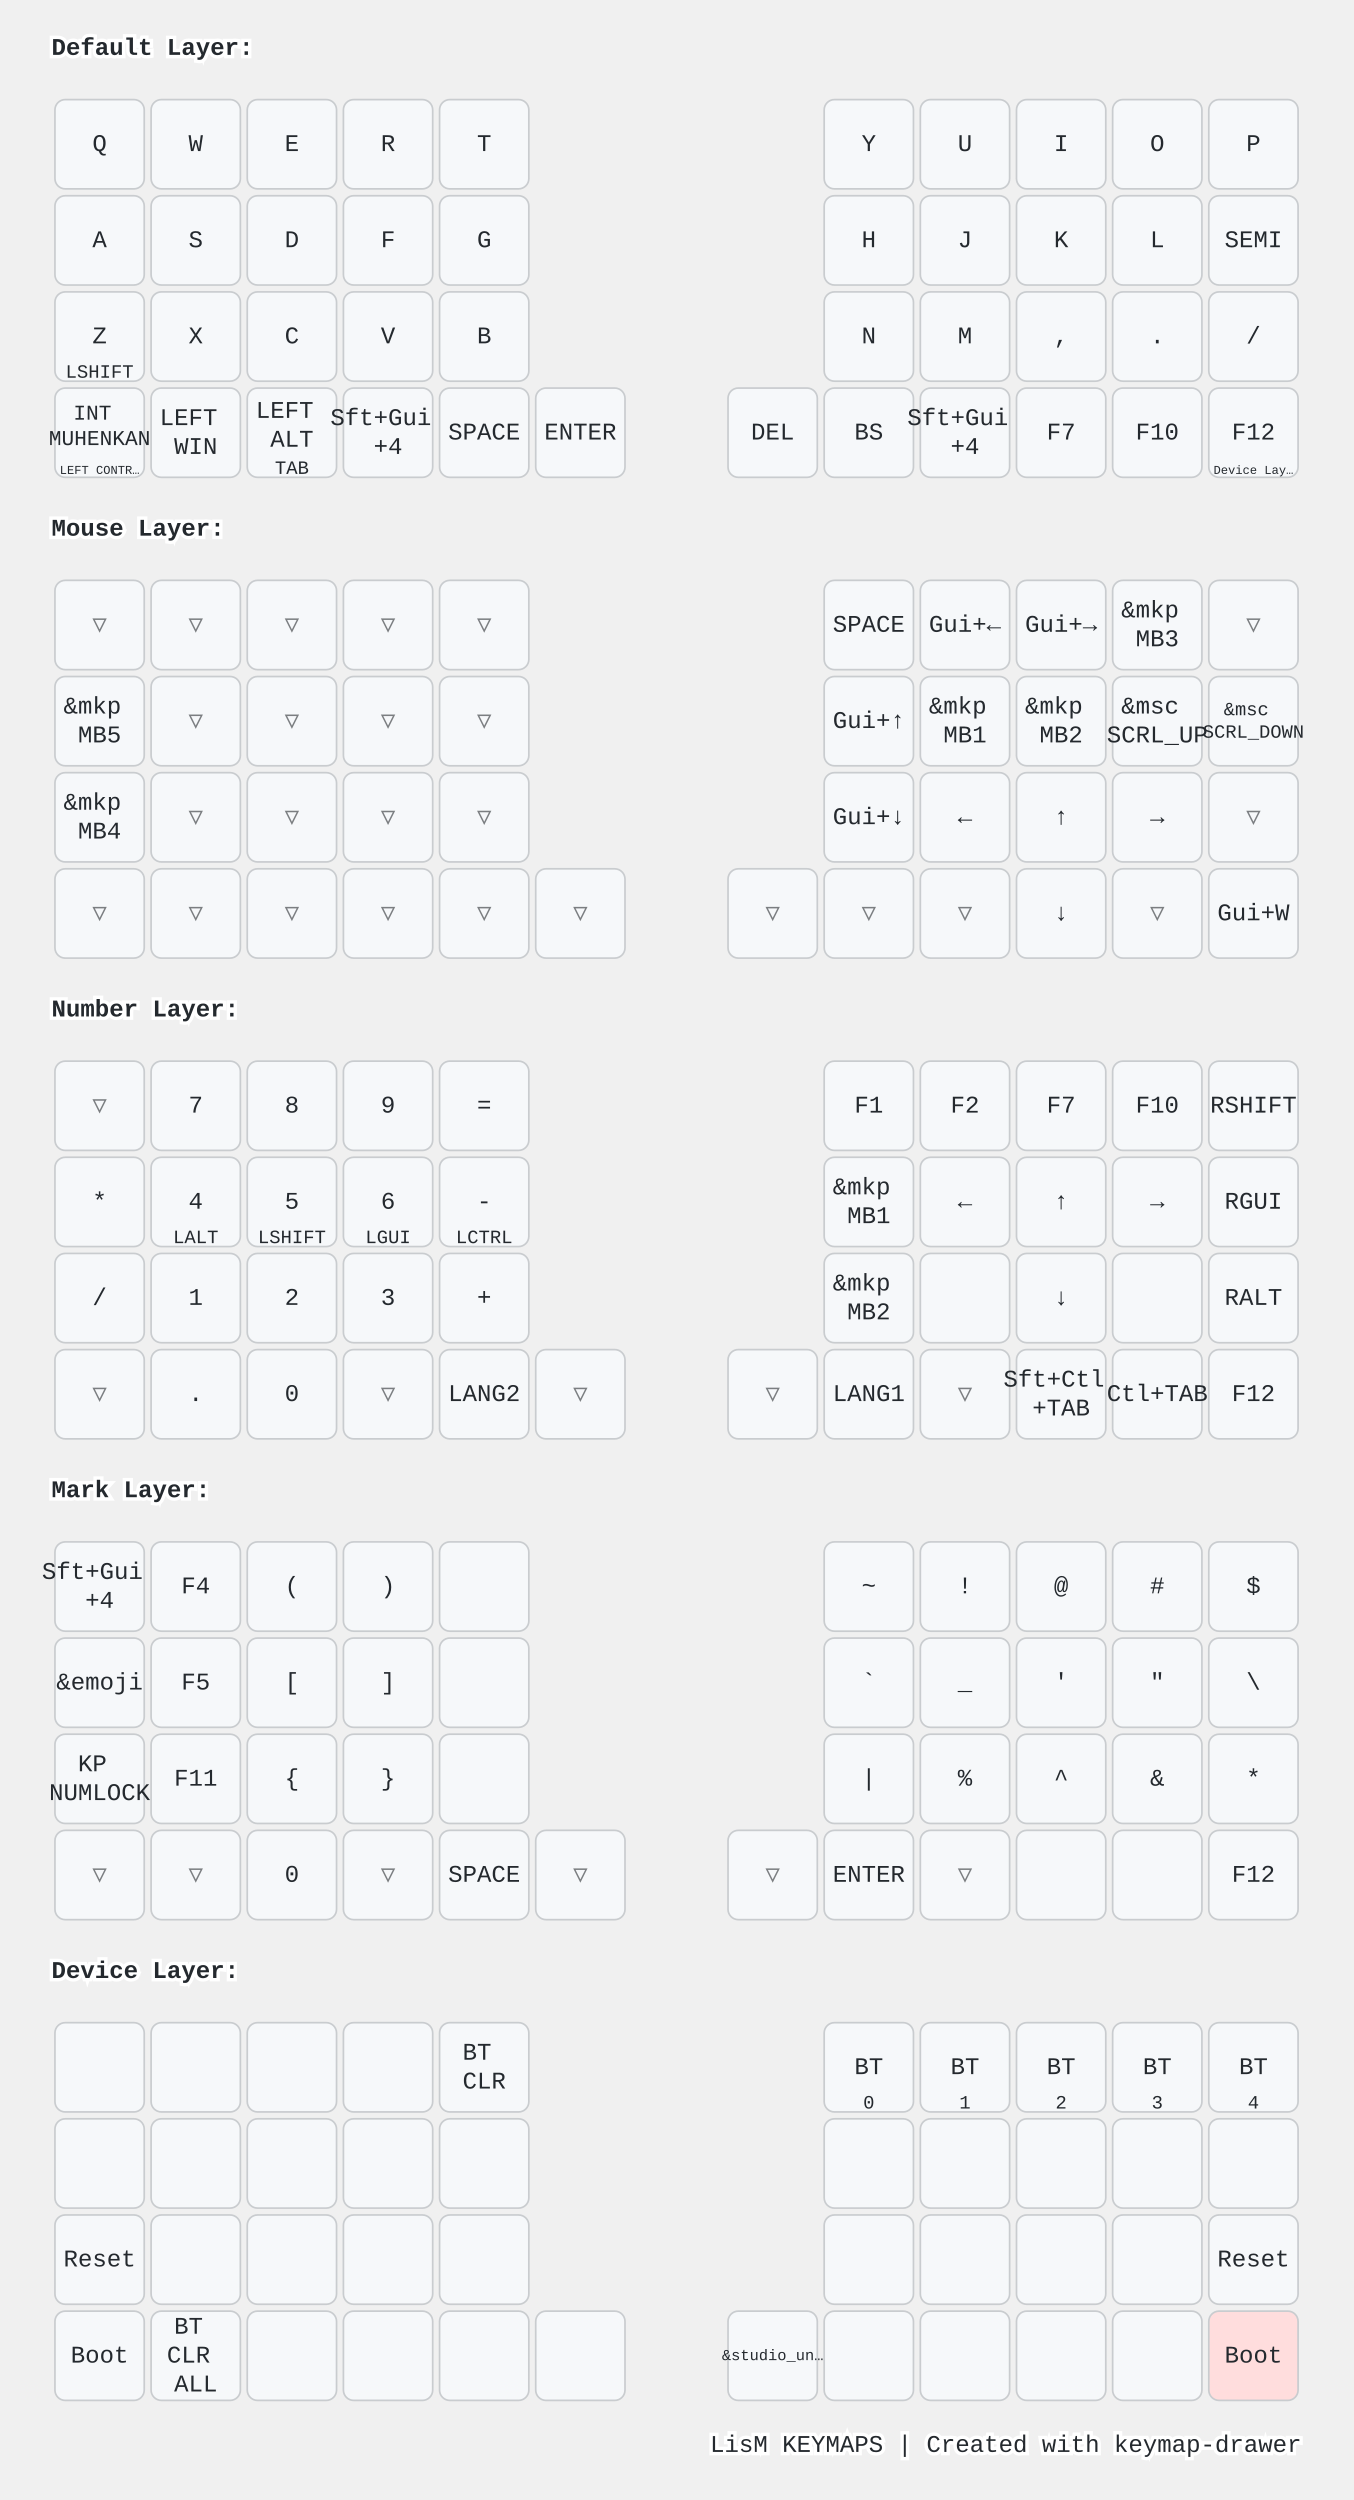
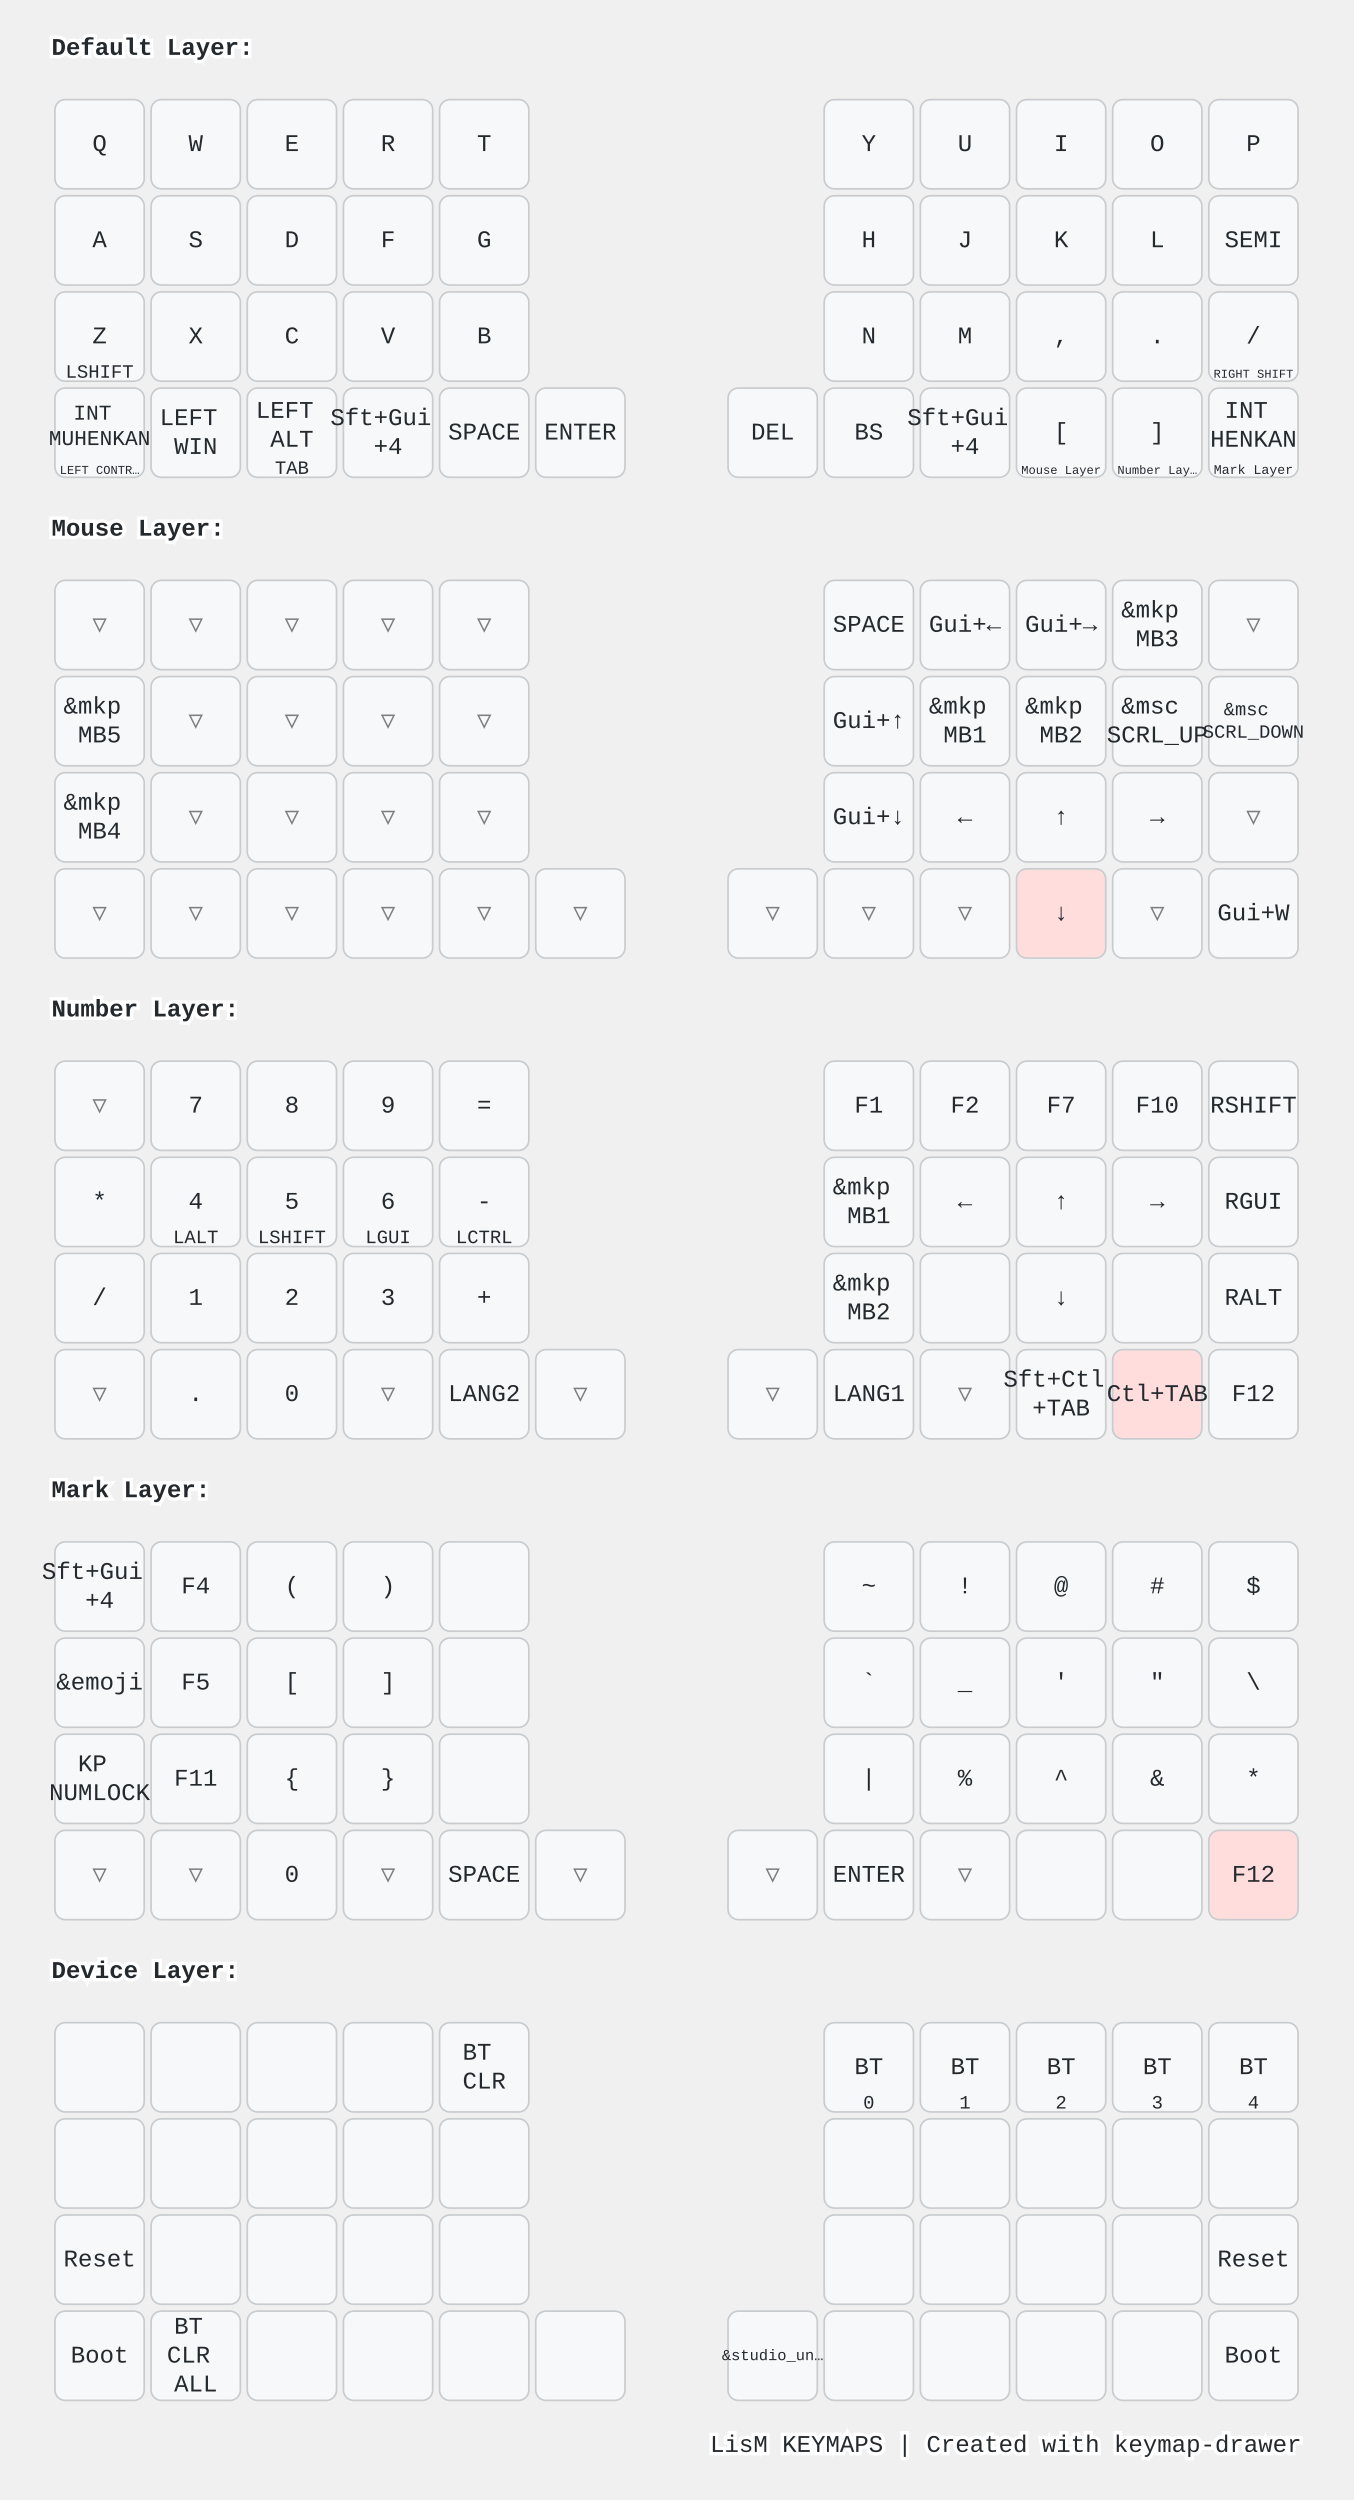
<svg xmlns="http://www.w3.org/2000/svg" width="788" height="1456" viewBox="0 0 788 1456" class="keymap">
  <style>/* inherit to force styles through use tags */
svg path {
    fill: inherit;
}

/* font and background color specifications */
svg.keymap {
    font-family: SFMono-Regular,Consolas,Liberation Mono,Menlo,monospace;
    font-size: 14px;
    font-kerning: normal;
    text-rendering: optimizeLegibility;
    fill: #24292e;
}

/* default key styling */
rect.key {
    fill: #f6f8fa;
}

rect.key, rect.combo {
    stroke: #c9cccf;
    stroke-width: 1;
}

/* default key side styling, only used is draw_key_sides is set */
rect.side {
    filter: brightness(90%);
}

/* color accent for combo boxes */
rect.combo, rect.combo-separate {
    fill: #cdf;
}

/* color accent for held keys */
rect.held, rect.combo.held {
    fill: #fdd;
}

/* color accent for ghost (optional) keys */
rect.ghost, rect.combo.ghost {
    stroke-dasharray: 4, 4;
    stroke-width: 2;
}

text {
    text-anchor: middle;
    dominant-baseline: middle;
}

/* styling for layer labels */
text.label {
    font-weight: bold;
    text-anchor: start;
    stroke: white;
    stroke-width: 4;
    paint-order: stroke;
}

/* styling for optional footer */
text.footer {
    text-anchor: end;
    dominant-baseline: auto;
    stroke: white;
    stroke-width: 4;
    paint-order: stroke;
}

/* styling for combo tap, and key non-tap label text */
text.combo, text.hold, text.shifted, text.left, text.right, text.tl, text.tr, text.bl, text.br {
    font-size: 11px;
}

text.hold, text.bl, text.br {
    text-anchor: middle;
    dominant-baseline: auto;
}

text.shifted, text.tl, text.tr {
    text-anchor: middle;
    dominant-baseline: hanging;
}

text.left, text.tl, text.bl {
    text-anchor: start;
}

text.right, text.tr, text.br {
    text-anchor: end;
}

text.layer-activator {
    text-decoration: underline;
}

/* styling for hold/shifted label text in combo box */
text.combo.hold, text.combo.shifted, text.combo.left, text.combo.right {
    font-size: 8px;
}

/* lighter symbol for transparent keys */
text.trans {
    fill: #7b7e81;
}

/* styling for combo dendrons */
path.combo {
    stroke-width: 1;
    stroke: gray;
    fill: none;
}

/* Start Tabler Icons Cleanup */
/* cannot use height/width with glyphs */
.icon-tabler &gt; path {
    fill: inherit;
    stroke: inherit;
    stroke-width: 2;
}
/* hide tabler's default box */
.icon-tabler &gt; path[stroke="none"][fill="none"] {
    visibility: hidden;
}
/* End Tabler Icons Cleanup */

@media (prefers-color-scheme: dark) {
svg.keymap { fill: #d1d6db; }
rect.key { fill: #3f4750; }
rect.key, rect.combo { stroke: #60666c; }
rect.combo, rect.combo-separate { fill: #1f3d7a; }
rect.held, rect.combo.held { fill: #854747; }
text.label, text.footer { stroke: black; }
text.trans { fill: #7e8184; }
path.combo { stroke: #7f7f7f; }

}</style>
  <g transform="translate(30, 0)" class="layer-Default Layer">
    <text x="0" y="28" class="label" id="Default-Layer">Default Layer:</text>
    <g transform="translate(0, 56)">
      <g transform="translate(28, 28)" class="key keypos-0">
        <rect rx="6" ry="6" x="-26" y="-26" width="52" height="52" class="key" />
        <text x="0" y="0" class="key tap">Q</text>
      </g>
      <g transform="translate(84, 28)" class="key keypos-1">
        <rect rx="6" ry="6" x="-26" y="-26" width="52" height="52" class="key" />
        <text x="0" y="0" class="key tap">W</text>
      </g>
      <g transform="translate(140, 28)" class="key keypos-2">
        <rect rx="6" ry="6" x="-26" y="-26" width="52" height="52" class="key" />
        <text x="0" y="0" class="key tap">E</text>
      </g>
      <g transform="translate(196, 28)" class="key keypos-3">
        <rect rx="6" ry="6" x="-26" y="-26" width="52" height="52" class="key" />
        <text x="0" y="0" class="key tap">R</text>
      </g>
      <g transform="translate(252, 28)" class="key keypos-4">
        <rect rx="6" ry="6" x="-26" y="-26" width="52" height="52" class="key" />
        <text x="0" y="0" class="key tap">T</text>
      </g>
      <g transform="translate(476, 28)" class="key keypos-5">
        <rect rx="6" ry="6" x="-26" y="-26" width="52" height="52" class="key" />
        <text x="0" y="0" class="key tap">Y</text>
      </g>
      <g transform="translate(532, 28)" class="key keypos-6">
        <rect rx="6" ry="6" x="-26" y="-26" width="52" height="52" class="key" />
        <text x="0" y="0" class="key tap">U</text>
      </g>
      <g transform="translate(588, 28)" class="key keypos-7">
        <rect rx="6" ry="6" x="-26" y="-26" width="52" height="52" class="key" />
        <text x="0" y="0" class="key tap">I</text>
      </g>
      <g transform="translate(644, 28)" class="key keypos-8">
        <rect rx="6" ry="6" x="-26" y="-26" width="52" height="52" class="key" />
        <text x="0" y="0" class="key tap">O</text>
      </g>
      <g transform="translate(700, 28)" class="key keypos-9">
        <rect rx="6" ry="6" x="-26" y="-26" width="52" height="52" class="key" />
        <text x="0" y="0" class="key tap">P</text>
      </g>
      <g transform="translate(28, 84)" class="key keypos-10">
        <rect rx="6" ry="6" x="-26" y="-26" width="52" height="52" class="key" />
        <text x="0" y="0" class="key tap">A</text>
      </g>
      <g transform="translate(84, 84)" class="key keypos-11">
        <rect rx="6" ry="6" x="-26" y="-26" width="52" height="52" class="key" />
        <text x="0" y="0" class="key tap">S</text>
      </g>
      <g transform="translate(140, 84)" class="key keypos-12">
        <rect rx="6" ry="6" x="-26" y="-26" width="52" height="52" class="key" />
        <text x="0" y="0" class="key tap">D</text>
      </g>
      <g transform="translate(196, 84)" class="key keypos-13">
        <rect rx="6" ry="6" x="-26" y="-26" width="52" height="52" class="key" />
        <text x="0" y="0" class="key tap">F</text>
      </g>
      <g transform="translate(252, 84)" class="key keypos-14">
        <rect rx="6" ry="6" x="-26" y="-26" width="52" height="52" class="key" />
        <text x="0" y="0" class="key tap">G</text>
      </g>
      <g transform="translate(476, 84)" class="key keypos-15">
        <rect rx="6" ry="6" x="-26" y="-26" width="52" height="52" class="key" />
        <text x="0" y="0" class="key tap">H</text>
      </g>
      <g transform="translate(532, 84)" class="key keypos-16">
        <rect rx="6" ry="6" x="-26" y="-26" width="52" height="52" class="key" />
        <text x="0" y="0" class="key tap">J</text>
      </g>
      <g transform="translate(588, 84)" class="key keypos-17">
        <rect rx="6" ry="6" x="-26" y="-26" width="52" height="52" class="key" />
        <text x="0" y="0" class="key tap">K</text>
      </g>
      <g transform="translate(644, 84)" class="key keypos-18">
        <rect rx="6" ry="6" x="-26" y="-26" width="52" height="52" class="key" />
        <text x="0" y="0" class="key tap">L</text>
      </g>
      <g transform="translate(700, 84)" class="key keypos-19">
        <rect rx="6" ry="6" x="-26" y="-26" width="52" height="52" class="key" />
        <text x="0" y="0" class="key tap">SEMI</text>
      </g>
      <g transform="translate(28, 140)" class="key keypos-20">
        <rect rx="6" ry="6" x="-26" y="-26" width="52" height="52" class="key" />
        <text x="0" y="0" class="key tap">Z</text>
        <text x="0" y="24" class="key hold">LSHIFT</text>
      </g>
      <g transform="translate(84, 140)" class="key keypos-21">
        <rect rx="6" ry="6" x="-26" y="-26" width="52" height="52" class="key" />
        <text x="0" y="0" class="key tap">X</text>
      </g>
      <g transform="translate(140, 140)" class="key keypos-22">
        <rect rx="6" ry="6" x="-26" y="-26" width="52" height="52" class="key" />
        <text x="0" y="0" class="key tap">C</text>
      </g>
      <g transform="translate(196, 140)" class="key keypos-23">
        <rect rx="6" ry="6" x="-26" y="-26" width="52" height="52" class="key" />
        <text x="0" y="0" class="key tap">V</text>
      </g>
      <g transform="translate(252, 140)" class="key keypos-24">
        <rect rx="6" ry="6" x="-26" y="-26" width="52" height="52" class="key" />
        <text x="0" y="0" class="key tap">B</text>
      </g>
      <g transform="translate(476, 140)" class="key keypos-25">
        <rect rx="6" ry="6" x="-26" y="-26" width="52" height="52" class="key" />
        <text x="0" y="0" class="key tap">N</text>
      </g>
      <g transform="translate(532, 140)" class="key keypos-26">
        <rect rx="6" ry="6" x="-26" y="-26" width="52" height="52" class="key" />
        <text x="0" y="0" class="key tap">M</text>
      </g>
      <g transform="translate(588, 140)" class="key keypos-27">
        <rect rx="6" ry="6" x="-26" y="-26" width="52" height="52" class="key" />
        <text x="0" y="0" class="key tap">,</text>
      </g>
      <g transform="translate(644, 140)" class="key keypos-28">
        <rect rx="6" ry="6" x="-26" y="-26" width="52" height="52" class="key" />
        <text x="0" y="0" class="key tap">.</text>
      </g>
      <g transform="translate(700, 140)" class="key keypos-29">
        <rect rx="6" ry="6" x="-26" y="-26" width="52" height="52" class="key" />
        <text x="0" y="0" class="key tap">/</text>
+         <text x="0" y="24" class="key hold">
+           <tspan style="font-size: 64%">RIGHT SHIFT</tspan>
+         </text>
      </g>
      <g transform="translate(28, 196)" class="key keypos-30">
        <rect rx="6" ry="6" x="-26" y="-26" width="52" height="52" class="key" />
        <text x="0" y="0" class="key tap">
          <tspan x="0" dy="-0.9em" style="font-size: 88%">INT</tspan>
          <tspan x="0" dy="1.2em" style="font-size: 88%">MUHENKAN</tspan>
        </text>
        <text x="0" y="24" class="key hold">
          <tspan style="font-size: 64%">LEFT CONTR…</tspan>
        </text>
      </g>
      <g transform="translate(84, 196)" class="key keypos-31">
        <rect rx="6" ry="6" x="-26" y="-26" width="52" height="52" class="key" />
        <text x="0" y="0" class="key tap">
          <tspan x="0" dy="-0.6em">LEFT</tspan>
          <tspan x="0" dy="1.2em">WIN</tspan>
        </text>
      </g>
      <g transform="translate(140, 196)" class="key keypos-32">
        <rect rx="6" ry="6" x="-26" y="-26" width="52" height="52" class="key" />
        <text x="0" y="0" class="key tap">
          <tspan x="0" dy="-0.9em">LEFT</tspan>
          <tspan x="0" dy="1.2em">ALT</tspan>
        </text>
        <text x="0" y="24" class="key hold">TAB</text>
      </g>
      <g transform="translate(196, 196)" class="key keypos-33">
        <rect rx="6" ry="6" x="-26" y="-26" width="52" height="52" class="key" />
        <text x="0" y="0" class="key tap">
          <tspan x="0" dy="-0.6em">Sft+Gui</tspan>
          <tspan x="0" dy="1.2em">+4</tspan>
        </text>
      </g>
      <g transform="translate(252, 196)" class="key keypos-34">
        <rect rx="6" ry="6" x="-26" y="-26" width="52" height="52" class="key" />
        <text x="0" y="0" class="key tap">SPACE</text>
      </g>
      <g transform="translate(308, 196)" class="key keypos-35">
        <rect rx="6" ry="6" x="-26" y="-26" width="52" height="52" class="key" />
        <text x="0" y="0" class="key tap">ENTER</text>
      </g>
      <g transform="translate(420, 196)" class="key keypos-36">
        <rect rx="6" ry="6" x="-26" y="-26" width="52" height="52" class="key" />
        <text x="0" y="0" class="key tap">DEL</text>
      </g>
      <g transform="translate(476, 196)" class="key keypos-37">
        <rect rx="6" ry="6" x="-26" y="-26" width="52" height="52" class="key" />
        <text x="0" y="0" class="key tap">BS</text>
      </g>
      <g transform="translate(532, 196)" class="key keypos-38">
        <rect rx="6" ry="6" x="-26" y="-26" width="52" height="52" class="key" />
        <text x="0" y="0" class="key tap">
          <tspan x="0" dy="-0.6em">Sft+Gui</tspan>
          <tspan x="0" dy="1.2em">+4</tspan>
        </text>
      </g>
      <g transform="translate(588, 196)" class="key keypos-39">
        <rect rx="6" ry="6" x="-26" y="-26" width="52" height="52" class="key" />
-         <text x="0" y="0" class="key tap">F7</text>
+         <text x="0" y="0" class="key tap">[</text>
+         <a href="#Mouse-Layer">
+           <text x="0" y="24" class="key hold layer-activator">
+             <tspan style="font-size: 64%">Mouse Layer</tspan>
+           </text>
+         </a>
      </g>
      <g transform="translate(644, 196)" class="key keypos-40">
        <rect rx="6" ry="6" x="-26" y="-26" width="52" height="52" class="key" />
-         <text x="0" y="0" class="key tap">F10</text>
+         <text x="0" y="0" class="key tap">]</text>
+         <a href="#Number-Layer">
+           <text x="0" y="24" class="key hold layer-activator">
+             <tspan style="font-size: 64%">Number Lay…</tspan>
+           </text>
+         </a>
      </g>
      <g transform="translate(700, 196)" class="key keypos-41">
        <rect rx="6" ry="6" x="-26" y="-26" width="52" height="52" class="key" />
-         <text x="0" y="0" class="key tap">F12</text>
-         <a href="#Device-Layer">
+         <text x="0" y="0" class="key tap">
+           <tspan x="0" dy="-0.9em">INT</tspan>
+           <tspan x="0" dy="1.2em">HENKAN</tspan>
+         </text>
+         <a href="#Mark-Layer">
          <text x="0" y="24" class="key hold layer-activator">
-             <tspan style="font-size: 64%">Device Lay…</tspan>
+             <tspan style="font-size: 70%">Mark Layer</tspan>
          </text>
        </a>
      </g>
    </g>
  </g>
  <g transform="translate(30, 280)" class="layer-Mouse Layer">
    <text x="0" y="28" class="label" id="Mouse-Layer">Mouse Layer:</text>
    <g transform="translate(0, 56)">
      <g transform="translate(28, 28)" class="key trans keypos-0">
        <rect rx="6" ry="6" x="-26" y="-26" width="52" height="52" class="key trans" />
        <text x="0" y="0" class="key trans tap">▽</text>
      </g>
      <g transform="translate(84, 28)" class="key trans keypos-1">
        <rect rx="6" ry="6" x="-26" y="-26" width="52" height="52" class="key trans" />
        <text x="0" y="0" class="key trans tap">▽</text>
      </g>
      <g transform="translate(140, 28)" class="key trans keypos-2">
        <rect rx="6" ry="6" x="-26" y="-26" width="52" height="52" class="key trans" />
        <text x="0" y="0" class="key trans tap">▽</text>
      </g>
      <g transform="translate(196, 28)" class="key trans keypos-3">
        <rect rx="6" ry="6" x="-26" y="-26" width="52" height="52" class="key trans" />
        <text x="0" y="0" class="key trans tap">▽</text>
      </g>
      <g transform="translate(252, 28)" class="key trans keypos-4">
        <rect rx="6" ry="6" x="-26" y="-26" width="52" height="52" class="key trans" />
        <text x="0" y="0" class="key trans tap">▽</text>
      </g>
      <g transform="translate(476, 28)" class="key keypos-5">
        <rect rx="6" ry="6" x="-26" y="-26" width="52" height="52" class="key" />
        <text x="0" y="0" class="key tap">SPACE</text>
      </g>
      <g transform="translate(532, 28)" class="key keypos-6">
        <rect rx="6" ry="6" x="-26" y="-26" width="52" height="52" class="key" />
        <text x="0" y="0" class="key tap">Gui+←</text>
      </g>
      <g transform="translate(588, 28)" class="key keypos-7">
        <rect rx="6" ry="6" x="-26" y="-26" width="52" height="52" class="key" />
        <text x="0" y="0" class="key tap">Gui+→</text>
      </g>
      <g transform="translate(644, 28)" class="key keypos-8">
        <rect rx="6" ry="6" x="-26" y="-26" width="52" height="52" class="key" />
        <text x="0" y="0" class="key tap">
          <tspan x="0" dy="-0.6em">&amp;mkp</tspan>
          <tspan x="0" dy="1.2em">MB3</tspan>
        </text>
      </g>
      <g transform="translate(700, 28)" class="key trans keypos-9">
        <rect rx="6" ry="6" x="-26" y="-26" width="52" height="52" class="key trans" />
        <text x="0" y="0" class="key trans tap">▽</text>
      </g>
      <g transform="translate(28, 84)" class="key keypos-10">
        <rect rx="6" ry="6" x="-26" y="-26" width="52" height="52" class="key" />
        <text x="0" y="0" class="key tap">
          <tspan x="0" dy="-0.6em">&amp;mkp</tspan>
          <tspan x="0" dy="1.2em">MB5</tspan>
        </text>
      </g>
      <g transform="translate(84, 84)" class="key trans keypos-11">
        <rect rx="6" ry="6" x="-26" y="-26" width="52" height="52" class="key trans" />
        <text x="0" y="0" class="key trans tap">▽</text>
      </g>
      <g transform="translate(140, 84)" class="key trans keypos-12">
        <rect rx="6" ry="6" x="-26" y="-26" width="52" height="52" class="key trans" />
        <text x="0" y="0" class="key trans tap">▽</text>
      </g>
      <g transform="translate(196, 84)" class="key trans keypos-13">
        <rect rx="6" ry="6" x="-26" y="-26" width="52" height="52" class="key trans" />
        <text x="0" y="0" class="key trans tap">▽</text>
      </g>
      <g transform="translate(252, 84)" class="key trans keypos-14">
        <rect rx="6" ry="6" x="-26" y="-26" width="52" height="52" class="key trans" />
        <text x="0" y="0" class="key trans tap">▽</text>
      </g>
      <g transform="translate(476, 84)" class="key keypos-15">
        <rect rx="6" ry="6" x="-26" y="-26" width="52" height="52" class="key" />
        <text x="0" y="0" class="key tap">Gui+↑</text>
      </g>
      <g transform="translate(532, 84)" class="key keypos-16">
        <rect rx="6" ry="6" x="-26" y="-26" width="52" height="52" class="key" />
        <text x="0" y="0" class="key tap">
          <tspan x="0" dy="-0.6em">&amp;mkp</tspan>
          <tspan x="0" dy="1.2em">MB1</tspan>
        </text>
      </g>
      <g transform="translate(588, 84)" class="key keypos-17">
        <rect rx="6" ry="6" x="-26" y="-26" width="52" height="52" class="key" />
        <text x="0" y="0" class="key tap">
          <tspan x="0" dy="-0.6em">&amp;mkp</tspan>
          <tspan x="0" dy="1.2em">MB2</tspan>
        </text>
      </g>
      <g transform="translate(644, 84)" class="key keypos-18">
        <rect rx="6" ry="6" x="-26" y="-26" width="52" height="52" class="key" />
        <text x="0" y="0" class="key tap">
          <tspan x="0" dy="-0.6em">&amp;msc</tspan>
          <tspan x="0" dy="1.2em">SCRL_UP</tspan>
        </text>
      </g>
      <g transform="translate(700, 84)" class="key keypos-19">
        <rect rx="6" ry="6" x="-26" y="-26" width="52" height="52" class="key" />
        <text x="0" y="0" class="key tap">
          <tspan x="0" dy="-0.6em" style="font-size: 78%">&amp;msc</tspan>
          <tspan x="0" dy="1.2em" style="font-size: 78%">SCRL_DOWN</tspan>
        </text>
      </g>
      <g transform="translate(28, 140)" class="key keypos-20">
        <rect rx="6" ry="6" x="-26" y="-26" width="52" height="52" class="key" />
        <text x="0" y="0" class="key tap">
          <tspan x="0" dy="-0.6em">&amp;mkp</tspan>
          <tspan x="0" dy="1.2em">MB4</tspan>
        </text>
      </g>
      <g transform="translate(84, 140)" class="key trans keypos-21">
        <rect rx="6" ry="6" x="-26" y="-26" width="52" height="52" class="key trans" />
        <text x="0" y="0" class="key trans tap">▽</text>
      </g>
      <g transform="translate(140, 140)" class="key trans keypos-22">
        <rect rx="6" ry="6" x="-26" y="-26" width="52" height="52" class="key trans" />
        <text x="0" y="0" class="key trans tap">▽</text>
      </g>
      <g transform="translate(196, 140)" class="key trans keypos-23">
        <rect rx="6" ry="6" x="-26" y="-26" width="52" height="52" class="key trans" />
        <text x="0" y="0" class="key trans tap">▽</text>
      </g>
      <g transform="translate(252, 140)" class="key trans keypos-24">
        <rect rx="6" ry="6" x="-26" y="-26" width="52" height="52" class="key trans" />
        <text x="0" y="0" class="key trans tap">▽</text>
      </g>
      <g transform="translate(476, 140)" class="key keypos-25">
        <rect rx="6" ry="6" x="-26" y="-26" width="52" height="52" class="key" />
        <text x="0" y="0" class="key tap">Gui+↓</text>
      </g>
      <g transform="translate(532, 140)" class="key keypos-26">
        <rect rx="6" ry="6" x="-26" y="-26" width="52" height="52" class="key" />
        <text x="0" y="0" class="key tap">←</text>
      </g>
      <g transform="translate(588, 140)" class="key keypos-27">
        <rect rx="6" ry="6" x="-26" y="-26" width="52" height="52" class="key" />
        <text x="0" y="0" class="key tap">↑</text>
      </g>
      <g transform="translate(644, 140)" class="key keypos-28">
        <rect rx="6" ry="6" x="-26" y="-26" width="52" height="52" class="key" />
        <text x="0" y="0" class="key tap">→</text>
      </g>
      <g transform="translate(700, 140)" class="key trans keypos-29">
        <rect rx="6" ry="6" x="-26" y="-26" width="52" height="52" class="key trans" />
        <text x="0" y="0" class="key trans tap">▽</text>
      </g>
      <g transform="translate(28, 196)" class="key trans keypos-30">
        <rect rx="6" ry="6" x="-26" y="-26" width="52" height="52" class="key trans" />
        <text x="0" y="0" class="key trans tap">▽</text>
      </g>
      <g transform="translate(84, 196)" class="key trans keypos-31">
        <rect rx="6" ry="6" x="-26" y="-26" width="52" height="52" class="key trans" />
        <text x="0" y="0" class="key trans tap">▽</text>
      </g>
      <g transform="translate(140, 196)" class="key trans keypos-32">
        <rect rx="6" ry="6" x="-26" y="-26" width="52" height="52" class="key trans" />
        <text x="0" y="0" class="key trans tap">▽</text>
      </g>
      <g transform="translate(196, 196)" class="key trans keypos-33">
        <rect rx="6" ry="6" x="-26" y="-26" width="52" height="52" class="key trans" />
        <text x="0" y="0" class="key trans tap">▽</text>
      </g>
      <g transform="translate(252, 196)" class="key trans keypos-34">
        <rect rx="6" ry="6" x="-26" y="-26" width="52" height="52" class="key trans" />
        <text x="0" y="0" class="key trans tap">▽</text>
      </g>
      <g transform="translate(308, 196)" class="key trans keypos-35">
        <rect rx="6" ry="6" x="-26" y="-26" width="52" height="52" class="key trans" />
        <text x="0" y="0" class="key trans tap">▽</text>
      </g>
      <g transform="translate(420, 196)" class="key trans keypos-36">
        <rect rx="6" ry="6" x="-26" y="-26" width="52" height="52" class="key trans" />
        <text x="0" y="0" class="key trans tap">▽</text>
      </g>
      <g transform="translate(476, 196)" class="key trans keypos-37">
        <rect rx="6" ry="6" x="-26" y="-26" width="52" height="52" class="key trans" />
        <text x="0" y="0" class="key trans tap">▽</text>
      </g>
      <g transform="translate(532, 196)" class="key trans keypos-38">
        <rect rx="6" ry="6" x="-26" y="-26" width="52" height="52" class="key trans" />
        <text x="0" y="0" class="key trans tap">▽</text>
      </g>
-       <g transform="translate(588, 196)" class="key keypos-39">
-         <rect rx="6" ry="6" x="-26" y="-26" width="52" height="52" class="key" />
-         <text x="0" y="0" class="key tap">↓</text>
+       <g transform="translate(588, 196)" class="key held keypos-39">
+         <rect rx="6" ry="6" x="-26" y="-26" width="52" height="52" class="key held" />
+         <text x="0" y="0" class="key held tap">↓</text>
      </g>
      <g transform="translate(644, 196)" class="key trans keypos-40">
        <rect rx="6" ry="6" x="-26" y="-26" width="52" height="52" class="key trans" />
        <text x="0" y="0" class="key trans tap">▽</text>
      </g>
      <g transform="translate(700, 196)" class="key keypos-41">
        <rect rx="6" ry="6" x="-26" y="-26" width="52" height="52" class="key" />
        <text x="0" y="0" class="key tap">Gui+W</text>
      </g>
    </g>
  </g>
  <g transform="translate(30, 560)" class="layer-Number Layer">
    <text x="0" y="28" class="label" id="Number-Layer">Number Layer:</text>
    <g transform="translate(0, 56)">
      <g transform="translate(28, 28)" class="key trans keypos-0">
        <rect rx="6" ry="6" x="-26" y="-26" width="52" height="52" class="key trans" />
        <text x="0" y="0" class="key trans tap">▽</text>
      </g>
      <g transform="translate(84, 28)" class="key keypos-1">
        <rect rx="6" ry="6" x="-26" y="-26" width="52" height="52" class="key" />
        <text x="0" y="0" class="key tap">7</text>
      </g>
      <g transform="translate(140, 28)" class="key keypos-2">
        <rect rx="6" ry="6" x="-26" y="-26" width="52" height="52" class="key" />
        <text x="0" y="0" class="key tap">8</text>
      </g>
      <g transform="translate(196, 28)" class="key keypos-3">
        <rect rx="6" ry="6" x="-26" y="-26" width="52" height="52" class="key" />
        <text x="0" y="0" class="key tap">9</text>
      </g>
      <g transform="translate(252, 28)" class="key keypos-4">
        <rect rx="6" ry="6" x="-26" y="-26" width="52" height="52" class="key" />
        <text x="0" y="0" class="key tap">=</text>
      </g>
      <g transform="translate(476, 28)" class="key keypos-5">
        <rect rx="6" ry="6" x="-26" y="-26" width="52" height="52" class="key" />
        <text x="0" y="0" class="key tap">F1</text>
      </g>
      <g transform="translate(532, 28)" class="key keypos-6">
        <rect rx="6" ry="6" x="-26" y="-26" width="52" height="52" class="key" />
        <text x="0" y="0" class="key tap">F2</text>
      </g>
      <g transform="translate(588, 28)" class="key keypos-7">
        <rect rx="6" ry="6" x="-26" y="-26" width="52" height="52" class="key" />
        <text x="0" y="0" class="key tap">F7</text>
      </g>
      <g transform="translate(644, 28)" class="key keypos-8">
        <rect rx="6" ry="6" x="-26" y="-26" width="52" height="52" class="key" />
        <text x="0" y="0" class="key tap">F10</text>
      </g>
      <g transform="translate(700, 28)" class="key keypos-9">
        <rect rx="6" ry="6" x="-26" y="-26" width="52" height="52" class="key" />
        <text x="0" y="0" class="key tap">RSHIFT</text>
      </g>
      <g transform="translate(28, 84)" class="key keypos-10">
        <rect rx="6" ry="6" x="-26" y="-26" width="52" height="52" class="key" />
        <text x="0" y="0" class="key tap">*</text>
      </g>
      <g transform="translate(84, 84)" class="key keypos-11">
        <rect rx="6" ry="6" x="-26" y="-26" width="52" height="52" class="key" />
        <text x="0" y="0" class="key tap">4</text>
        <text x="0" y="24" class="key hold">LALT</text>
      </g>
      <g transform="translate(140, 84)" class="key keypos-12">
        <rect rx="6" ry="6" x="-26" y="-26" width="52" height="52" class="key" />
        <text x="0" y="0" class="key tap">5</text>
        <text x="0" y="24" class="key hold">LSHIFT</text>
      </g>
      <g transform="translate(196, 84)" class="key keypos-13">
        <rect rx="6" ry="6" x="-26" y="-26" width="52" height="52" class="key" />
        <text x="0" y="0" class="key tap">6</text>
        <text x="0" y="24" class="key hold">LGUI</text>
      </g>
      <g transform="translate(252, 84)" class="key keypos-14">
        <rect rx="6" ry="6" x="-26" y="-26" width="52" height="52" class="key" />
        <text x="0" y="0" class="key tap">-</text>
        <text x="0" y="24" class="key hold">LCTRL</text>
      </g>
      <g transform="translate(476, 84)" class="key keypos-15">
        <rect rx="6" ry="6" x="-26" y="-26" width="52" height="52" class="key" />
        <text x="0" y="0" class="key tap">
          <tspan x="0" dy="-0.6em">&amp;mkp</tspan>
          <tspan x="0" dy="1.2em">MB1</tspan>
        </text>
      </g>
      <g transform="translate(532, 84)" class="key keypos-16">
        <rect rx="6" ry="6" x="-26" y="-26" width="52" height="52" class="key" />
        <text x="0" y="0" class="key tap">←</text>
      </g>
      <g transform="translate(588, 84)" class="key keypos-17">
        <rect rx="6" ry="6" x="-26" y="-26" width="52" height="52" class="key" />
        <text x="0" y="0" class="key tap">↑</text>
      </g>
      <g transform="translate(644, 84)" class="key keypos-18">
        <rect rx="6" ry="6" x="-26" y="-26" width="52" height="52" class="key" />
        <text x="0" y="0" class="key tap">→</text>
      </g>
      <g transform="translate(700, 84)" class="key keypos-19">
        <rect rx="6" ry="6" x="-26" y="-26" width="52" height="52" class="key" />
        <text x="0" y="0" class="key tap">RGUI</text>
      </g>
      <g transform="translate(28, 140)" class="key keypos-20">
        <rect rx="6" ry="6" x="-26" y="-26" width="52" height="52" class="key" />
        <text x="0" y="0" class="key tap">/</text>
      </g>
      <g transform="translate(84, 140)" class="key keypos-21">
        <rect rx="6" ry="6" x="-26" y="-26" width="52" height="52" class="key" />
        <text x="0" y="0" class="key tap">1</text>
      </g>
      <g transform="translate(140, 140)" class="key keypos-22">
        <rect rx="6" ry="6" x="-26" y="-26" width="52" height="52" class="key" />
        <text x="0" y="0" class="key tap">2</text>
      </g>
      <g transform="translate(196, 140)" class="key keypos-23">
        <rect rx="6" ry="6" x="-26" y="-26" width="52" height="52" class="key" />
        <text x="0" y="0" class="key tap">3</text>
      </g>
      <g transform="translate(252, 140)" class="key keypos-24">
        <rect rx="6" ry="6" x="-26" y="-26" width="52" height="52" class="key" />
        <text x="0" y="0" class="key tap">+</text>
      </g>
      <g transform="translate(476, 140)" class="key keypos-25">
        <rect rx="6" ry="6" x="-26" y="-26" width="52" height="52" class="key" />
        <text x="0" y="0" class="key tap">
          <tspan x="0" dy="-0.6em">&amp;mkp</tspan>
          <tspan x="0" dy="1.2em">MB2</tspan>
        </text>
      </g>
      <g transform="translate(532, 140)" class="key keypos-26">
        <rect rx="6" ry="6" x="-26" y="-26" width="52" height="52" class="key" />
      </g>
      <g transform="translate(588, 140)" class="key keypos-27">
        <rect rx="6" ry="6" x="-26" y="-26" width="52" height="52" class="key" />
        <text x="0" y="0" class="key tap">↓</text>
      </g>
      <g transform="translate(644, 140)" class="key keypos-28">
        <rect rx="6" ry="6" x="-26" y="-26" width="52" height="52" class="key" />
      </g>
      <g transform="translate(700, 140)" class="key keypos-29">
        <rect rx="6" ry="6" x="-26" y="-26" width="52" height="52" class="key" />
        <text x="0" y="0" class="key tap">RALT</text>
      </g>
      <g transform="translate(28, 196)" class="key trans keypos-30">
        <rect rx="6" ry="6" x="-26" y="-26" width="52" height="52" class="key trans" />
        <text x="0" y="0" class="key trans tap">▽</text>
      </g>
      <g transform="translate(84, 196)" class="key keypos-31">
        <rect rx="6" ry="6" x="-26" y="-26" width="52" height="52" class="key" />
        <text x="0" y="0" class="key tap">.</text>
      </g>
      <g transform="translate(140, 196)" class="key keypos-32">
        <rect rx="6" ry="6" x="-26" y="-26" width="52" height="52" class="key" />
        <text x="0" y="0" class="key tap">0</text>
      </g>
      <g transform="translate(196, 196)" class="key trans keypos-33">
        <rect rx="6" ry="6" x="-26" y="-26" width="52" height="52" class="key trans" />
        <text x="0" y="0" class="key trans tap">▽</text>
      </g>
      <g transform="translate(252, 196)" class="key keypos-34">
        <rect rx="6" ry="6" x="-26" y="-26" width="52" height="52" class="key" />
        <text x="0" y="0" class="key tap">LANG2</text>
      </g>
      <g transform="translate(308, 196)" class="key trans keypos-35">
        <rect rx="6" ry="6" x="-26" y="-26" width="52" height="52" class="key trans" />
        <text x="0" y="0" class="key trans tap">▽</text>
      </g>
      <g transform="translate(420, 196)" class="key trans keypos-36">
        <rect rx="6" ry="6" x="-26" y="-26" width="52" height="52" class="key trans" />
        <text x="0" y="0" class="key trans tap">▽</text>
      </g>
      <g transform="translate(476, 196)" class="key keypos-37">
        <rect rx="6" ry="6" x="-26" y="-26" width="52" height="52" class="key" />
        <text x="0" y="0" class="key tap">LANG1</text>
      </g>
      <g transform="translate(532, 196)" class="key trans keypos-38">
        <rect rx="6" ry="6" x="-26" y="-26" width="52" height="52" class="key trans" />
        <text x="0" y="0" class="key trans tap">▽</text>
      </g>
      <g transform="translate(588, 196)" class="key keypos-39">
        <rect rx="6" ry="6" x="-26" y="-26" width="52" height="52" class="key" />
        <text x="0" y="0" class="key tap">
          <tspan x="0" dy="-0.6em">Sft+Ctl</tspan>
          <tspan x="0" dy="1.2em">+TAB</tspan>
        </text>
      </g>
-       <g transform="translate(644, 196)" class="key keypos-40">
-         <rect rx="6" ry="6" x="-26" y="-26" width="52" height="52" class="key" />
-         <text x="0" y="0" class="key tap">Ctl+TAB</text>
+       <g transform="translate(644, 196)" class="key held keypos-40">
+         <rect rx="6" ry="6" x="-26" y="-26" width="52" height="52" class="key held" />
+         <text x="0" y="0" class="key held tap">Ctl+TAB</text>
      </g>
      <g transform="translate(700, 196)" class="key keypos-41">
        <rect rx="6" ry="6" x="-26" y="-26" width="52" height="52" class="key" />
        <text x="0" y="0" class="key tap">F12</text>
      </g>
    </g>
  </g>
  <g transform="translate(30, 840)" class="layer-Mark Layer">
    <text x="0" y="28" class="label" id="Mark-Layer">Mark Layer:</text>
    <g transform="translate(0, 56)">
      <g transform="translate(28, 28)" class="key keypos-0">
        <rect rx="6" ry="6" x="-26" y="-26" width="52" height="52" class="key" />
        <text x="0" y="0" class="key tap">
          <tspan x="0" dy="-0.6em">Sft+Gui</tspan>
          <tspan x="0" dy="1.2em">+4</tspan>
        </text>
      </g>
      <g transform="translate(84, 28)" class="key keypos-1">
        <rect rx="6" ry="6" x="-26" y="-26" width="52" height="52" class="key" />
        <text x="0" y="0" class="key tap">F4</text>
      </g>
      <g transform="translate(140, 28)" class="key keypos-2">
        <rect rx="6" ry="6" x="-26" y="-26" width="52" height="52" class="key" />
        <text x="0" y="0" class="key tap">(</text>
      </g>
      <g transform="translate(196, 28)" class="key keypos-3">
        <rect rx="6" ry="6" x="-26" y="-26" width="52" height="52" class="key" />
        <text x="0" y="0" class="key tap">)</text>
      </g>
      <g transform="translate(252, 28)" class="key keypos-4">
        <rect rx="6" ry="6" x="-26" y="-26" width="52" height="52" class="key" />
      </g>
      <g transform="translate(476, 28)" class="key keypos-5">
        <rect rx="6" ry="6" x="-26" y="-26" width="52" height="52" class="key" />
        <text x="0" y="0" class="key tap">~</text>
      </g>
      <g transform="translate(532, 28)" class="key keypos-6">
        <rect rx="6" ry="6" x="-26" y="-26" width="52" height="52" class="key" />
        <text x="0" y="0" class="key tap">!</text>
      </g>
      <g transform="translate(588, 28)" class="key keypos-7">
        <rect rx="6" ry="6" x="-26" y="-26" width="52" height="52" class="key" />
        <text x="0" y="0" class="key tap">@</text>
      </g>
      <g transform="translate(644, 28)" class="key keypos-8">
        <rect rx="6" ry="6" x="-26" y="-26" width="52" height="52" class="key" />
        <text x="0" y="0" class="key tap">#</text>
      </g>
      <g transform="translate(700, 28)" class="key keypos-9">
        <rect rx="6" ry="6" x="-26" y="-26" width="52" height="52" class="key" />
        <text x="0" y="0" class="key tap">$</text>
      </g>
      <g transform="translate(28, 84)" class="key keypos-10">
        <rect rx="6" ry="6" x="-26" y="-26" width="52" height="52" class="key" />
        <text x="0" y="0" class="key tap">&amp;emoji</text>
      </g>
      <g transform="translate(84, 84)" class="key keypos-11">
        <rect rx="6" ry="6" x="-26" y="-26" width="52" height="52" class="key" />
        <text x="0" y="0" class="key tap">F5</text>
      </g>
      <g transform="translate(140, 84)" class="key keypos-12">
        <rect rx="6" ry="6" x="-26" y="-26" width="52" height="52" class="key" />
        <text x="0" y="0" class="key tap">[</text>
      </g>
      <g transform="translate(196, 84)" class="key keypos-13">
        <rect rx="6" ry="6" x="-26" y="-26" width="52" height="52" class="key" />
        <text x="0" y="0" class="key tap">]</text>
      </g>
      <g transform="translate(252, 84)" class="key keypos-14">
        <rect rx="6" ry="6" x="-26" y="-26" width="52" height="52" class="key" />
      </g>
      <g transform="translate(476, 84)" class="key keypos-15">
        <rect rx="6" ry="6" x="-26" y="-26" width="52" height="52" class="key" />
        <text x="0" y="0" class="key tap">`</text>
      </g>
      <g transform="translate(532, 84)" class="key keypos-16">
        <rect rx="6" ry="6" x="-26" y="-26" width="52" height="52" class="key" />
        <text x="0" y="0" class="key tap">_</text>
      </g>
      <g transform="translate(588, 84)" class="key keypos-17">
        <rect rx="6" ry="6" x="-26" y="-26" width="52" height="52" class="key" />
        <text x="0" y="0" class="key tap">'</text>
      </g>
      <g transform="translate(644, 84)" class="key keypos-18">
        <rect rx="6" ry="6" x="-26" y="-26" width="52" height="52" class="key" />
        <text x="0" y="0" class="key tap">"</text>
      </g>
      <g transform="translate(700, 84)" class="key keypos-19">
        <rect rx="6" ry="6" x="-26" y="-26" width="52" height="52" class="key" />
        <text x="0" y="0" class="key tap">\</text>
      </g>
      <g transform="translate(28, 140)" class="key keypos-20">
        <rect rx="6" ry="6" x="-26" y="-26" width="52" height="52" class="key" />
        <text x="0" y="0" class="key tap">
          <tspan x="0" dy="-0.6em">KP</tspan>
          <tspan x="0" dy="1.2em">NUMLOCK</tspan>
        </text>
      </g>
      <g transform="translate(84, 140)" class="key keypos-21">
        <rect rx="6" ry="6" x="-26" y="-26" width="52" height="52" class="key" />
        <text x="0" y="0" class="key tap">F11</text>
      </g>
      <g transform="translate(140, 140)" class="key keypos-22">
        <rect rx="6" ry="6" x="-26" y="-26" width="52" height="52" class="key" />
        <text x="0" y="0" class="key tap">{</text>
      </g>
      <g transform="translate(196, 140)" class="key keypos-23">
        <rect rx="6" ry="6" x="-26" y="-26" width="52" height="52" class="key" />
        <text x="0" y="0" class="key tap">}</text>
      </g>
      <g transform="translate(252, 140)" class="key keypos-24">
        <rect rx="6" ry="6" x="-26" y="-26" width="52" height="52" class="key" />
      </g>
      <g transform="translate(476, 140)" class="key keypos-25">
        <rect rx="6" ry="6" x="-26" y="-26" width="52" height="52" class="key" />
        <text x="0" y="0" class="key tap">|</text>
      </g>
      <g transform="translate(532, 140)" class="key keypos-26">
        <rect rx="6" ry="6" x="-26" y="-26" width="52" height="52" class="key" />
        <text x="0" y="0" class="key tap">%</text>
      </g>
      <g transform="translate(588, 140)" class="key keypos-27">
        <rect rx="6" ry="6" x="-26" y="-26" width="52" height="52" class="key" />
        <text x="0" y="0" class="key tap">^</text>
      </g>
      <g transform="translate(644, 140)" class="key keypos-28">
        <rect rx="6" ry="6" x="-26" y="-26" width="52" height="52" class="key" />
        <text x="0" y="0" class="key tap">&amp;</text>
      </g>
      <g transform="translate(700, 140)" class="key keypos-29">
        <rect rx="6" ry="6" x="-26" y="-26" width="52" height="52" class="key" />
        <text x="0" y="0" class="key tap">*</text>
      </g>
      <g transform="translate(28, 196)" class="key trans keypos-30">
        <rect rx="6" ry="6" x="-26" y="-26" width="52" height="52" class="key trans" />
        <text x="0" y="0" class="key trans tap">▽</text>
      </g>
      <g transform="translate(84, 196)" class="key trans keypos-31">
        <rect rx="6" ry="6" x="-26" y="-26" width="52" height="52" class="key trans" />
        <text x="0" y="0" class="key trans tap">▽</text>
      </g>
      <g transform="translate(140, 196)" class="key keypos-32">
        <rect rx="6" ry="6" x="-26" y="-26" width="52" height="52" class="key" />
        <text x="0" y="0" class="key tap">0</text>
      </g>
      <g transform="translate(196, 196)" class="key trans keypos-33">
        <rect rx="6" ry="6" x="-26" y="-26" width="52" height="52" class="key trans" />
        <text x="0" y="0" class="key trans tap">▽</text>
      </g>
      <g transform="translate(252, 196)" class="key keypos-34">
        <rect rx="6" ry="6" x="-26" y="-26" width="52" height="52" class="key" />
        <text x="0" y="0" class="key tap">SPACE</text>
      </g>
      <g transform="translate(308, 196)" class="key trans keypos-35">
        <rect rx="6" ry="6" x="-26" y="-26" width="52" height="52" class="key trans" />
        <text x="0" y="0" class="key trans tap">▽</text>
      </g>
      <g transform="translate(420, 196)" class="key trans keypos-36">
        <rect rx="6" ry="6" x="-26" y="-26" width="52" height="52" class="key trans" />
        <text x="0" y="0" class="key trans tap">▽</text>
      </g>
      <g transform="translate(476, 196)" class="key keypos-37">
        <rect rx="6" ry="6" x="-26" y="-26" width="52" height="52" class="key" />
        <text x="0" y="0" class="key tap">ENTER</text>
      </g>
      <g transform="translate(532, 196)" class="key trans keypos-38">
        <rect rx="6" ry="6" x="-26" y="-26" width="52" height="52" class="key trans" />
        <text x="0" y="0" class="key trans tap">▽</text>
      </g>
      <g transform="translate(588, 196)" class="key keypos-39">
        <rect rx="6" ry="6" x="-26" y="-26" width="52" height="52" class="key" />
      </g>
      <g transform="translate(644, 196)" class="key keypos-40">
        <rect rx="6" ry="6" x="-26" y="-26" width="52" height="52" class="key" />
      </g>
-       <g transform="translate(700, 196)" class="key keypos-41">
-         <rect rx="6" ry="6" x="-26" y="-26" width="52" height="52" class="key" />
-         <text x="0" y="0" class="key tap">F12</text>
+       <g transform="translate(700, 196)" class="key held keypos-41">
+         <rect rx="6" ry="6" x="-26" y="-26" width="52" height="52" class="key held" />
+         <text x="0" y="0" class="key held tap">F12</text>
      </g>
    </g>
  </g>
  <g transform="translate(30, 1120)" class="layer-Device Layer">
    <text x="0" y="28" class="label" id="Device-Layer">Device Layer:</text>
    <g transform="translate(0, 56)">
      <g transform="translate(28, 28)" class="key keypos-0">
        <rect rx="6" ry="6" x="-26" y="-26" width="52" height="52" class="key" />
      </g>
      <g transform="translate(84, 28)" class="key keypos-1">
        <rect rx="6" ry="6" x="-26" y="-26" width="52" height="52" class="key" />
      </g>
      <g transform="translate(140, 28)" class="key keypos-2">
        <rect rx="6" ry="6" x="-26" y="-26" width="52" height="52" class="key" />
      </g>
      <g transform="translate(196, 28)" class="key keypos-3">
        <rect rx="6" ry="6" x="-26" y="-26" width="52" height="52" class="key" />
      </g>
      <g transform="translate(252, 28)" class="key keypos-4">
        <rect rx="6" ry="6" x="-26" y="-26" width="52" height="52" class="key" />
        <text x="0" y="0" class="key tap">
          <tspan x="0" dy="-0.6em">BT</tspan>
          <tspan x="0" dy="1.2em">CLR</tspan>
        </text>
      </g>
      <g transform="translate(476, 28)" class="key keypos-5">
        <rect rx="6" ry="6" x="-26" y="-26" width="52" height="52" class="key" />
        <text x="0" y="0" class="key tap">BT</text>
        <text x="0" y="24" class="key hold">0</text>
      </g>
      <g transform="translate(532, 28)" class="key keypos-6">
        <rect rx="6" ry="6" x="-26" y="-26" width="52" height="52" class="key" />
        <text x="0" y="0" class="key tap">BT</text>
        <text x="0" y="24" class="key hold">1</text>
      </g>
      <g transform="translate(588, 28)" class="key keypos-7">
        <rect rx="6" ry="6" x="-26" y="-26" width="52" height="52" class="key" />
        <text x="0" y="0" class="key tap">BT</text>
        <text x="0" y="24" class="key hold">2</text>
      </g>
      <g transform="translate(644, 28)" class="key keypos-8">
        <rect rx="6" ry="6" x="-26" y="-26" width="52" height="52" class="key" />
        <text x="0" y="0" class="key tap">BT</text>
        <text x="0" y="24" class="key hold">3</text>
      </g>
      <g transform="translate(700, 28)" class="key keypos-9">
        <rect rx="6" ry="6" x="-26" y="-26" width="52" height="52" class="key" />
        <text x="0" y="0" class="key tap">BT</text>
        <text x="0" y="24" class="key hold">4</text>
      </g>
      <g transform="translate(28, 84)" class="key keypos-10">
        <rect rx="6" ry="6" x="-26" y="-26" width="52" height="52" class="key" />
      </g>
      <g transform="translate(84, 84)" class="key keypos-11">
        <rect rx="6" ry="6" x="-26" y="-26" width="52" height="52" class="key" />
      </g>
      <g transform="translate(140, 84)" class="key keypos-12">
        <rect rx="6" ry="6" x="-26" y="-26" width="52" height="52" class="key" />
      </g>
      <g transform="translate(196, 84)" class="key keypos-13">
        <rect rx="6" ry="6" x="-26" y="-26" width="52" height="52" class="key" />
      </g>
      <g transform="translate(252, 84)" class="key keypos-14">
        <rect rx="6" ry="6" x="-26" y="-26" width="52" height="52" class="key" />
      </g>
      <g transform="translate(476, 84)" class="key keypos-15">
        <rect rx="6" ry="6" x="-26" y="-26" width="52" height="52" class="key" />
      </g>
      <g transform="translate(532, 84)" class="key keypos-16">
        <rect rx="6" ry="6" x="-26" y="-26" width="52" height="52" class="key" />
      </g>
      <g transform="translate(588, 84)" class="key keypos-17">
        <rect rx="6" ry="6" x="-26" y="-26" width="52" height="52" class="key" />
      </g>
      <g transform="translate(644, 84)" class="key keypos-18">
        <rect rx="6" ry="6" x="-26" y="-26" width="52" height="52" class="key" />
      </g>
      <g transform="translate(700, 84)" class="key keypos-19">
        <rect rx="6" ry="6" x="-26" y="-26" width="52" height="52" class="key" />
      </g>
      <g transform="translate(28, 140)" class="key keypos-20">
        <rect rx="6" ry="6" x="-26" y="-26" width="52" height="52" class="key" />
        <text x="0" y="0" class="key tap">Reset</text>
      </g>
      <g transform="translate(84, 140)" class="key keypos-21">
        <rect rx="6" ry="6" x="-26" y="-26" width="52" height="52" class="key" />
      </g>
      <g transform="translate(140, 140)" class="key keypos-22">
        <rect rx="6" ry="6" x="-26" y="-26" width="52" height="52" class="key" />
      </g>
      <g transform="translate(196, 140)" class="key keypos-23">
        <rect rx="6" ry="6" x="-26" y="-26" width="52" height="52" class="key" />
      </g>
      <g transform="translate(252, 140)" class="key keypos-24">
        <rect rx="6" ry="6" x="-26" y="-26" width="52" height="52" class="key" />
      </g>
      <g transform="translate(476, 140)" class="key keypos-25">
        <rect rx="6" ry="6" x="-26" y="-26" width="52" height="52" class="key" />
      </g>
      <g transform="translate(532, 140)" class="key keypos-26">
        <rect rx="6" ry="6" x="-26" y="-26" width="52" height="52" class="key" />
      </g>
      <g transform="translate(588, 140)" class="key keypos-27">
        <rect rx="6" ry="6" x="-26" y="-26" width="52" height="52" class="key" />
      </g>
      <g transform="translate(644, 140)" class="key keypos-28">
        <rect rx="6" ry="6" x="-26" y="-26" width="52" height="52" class="key" />
      </g>
      <g transform="translate(700, 140)" class="key keypos-29">
        <rect rx="6" ry="6" x="-26" y="-26" width="52" height="52" class="key" />
        <text x="0" y="0" class="key tap">Reset</text>
      </g>
      <g transform="translate(28, 196)" class="key keypos-30">
        <rect rx="6" ry="6" x="-26" y="-26" width="52" height="52" class="key" />
        <text x="0" y="0" class="key tap">Boot</text>
      </g>
      <g transform="translate(84, 196)" class="key keypos-31">
        <rect rx="6" ry="6" x="-26" y="-26" width="52" height="52" class="key" />
        <text x="0" y="0" class="key tap">
          <tspan x="0" dy="-1.2em">BT</tspan>
          <tspan x="0" dy="1.2em">CLR</tspan>
          <tspan x="0" dy="1.2em">ALL</tspan>
        </text>
      </g>
      <g transform="translate(140, 196)" class="key keypos-32">
        <rect rx="6" ry="6" x="-26" y="-26" width="52" height="52" class="key" />
      </g>
      <g transform="translate(196, 196)" class="key keypos-33">
        <rect rx="6" ry="6" x="-26" y="-26" width="52" height="52" class="key" />
      </g>
      <g transform="translate(252, 196)" class="key keypos-34">
        <rect rx="6" ry="6" x="-26" y="-26" width="52" height="52" class="key" />
      </g>
      <g transform="translate(308, 196)" class="key keypos-35">
        <rect rx="6" ry="6" x="-26" y="-26" width="52" height="52" class="key" />
      </g>
      <g transform="translate(420, 196)" class="key keypos-36">
        <rect rx="6" ry="6" x="-26" y="-26" width="52" height="52" class="key" />
        <text x="0" y="0" class="key tap">
          <tspan style="font-size: 64%">&amp;studio_un…</tspan>
        </text>
      </g>
      <g transform="translate(476, 196)" class="key keypos-37">
        <rect rx="6" ry="6" x="-26" y="-26" width="52" height="52" class="key" />
      </g>
      <g transform="translate(532, 196)" class="key keypos-38">
        <rect rx="6" ry="6" x="-26" y="-26" width="52" height="52" class="key" />
      </g>
      <g transform="translate(588, 196)" class="key keypos-39">
        <rect rx="6" ry="6" x="-26" y="-26" width="52" height="52" class="key" />
      </g>
      <g transform="translate(644, 196)" class="key keypos-40">
        <rect rx="6" ry="6" x="-26" y="-26" width="52" height="52" class="key" />
      </g>
-       <g transform="translate(700, 196)" class="key held keypos-41">
-         <rect rx="6" ry="6" x="-26" y="-26" width="52" height="52" class="key held" />
-         <text x="0" y="0" class="key held tap">Boot</text>
+       <g transform="translate(700, 196)" class="key keypos-41">
+         <rect rx="6" ry="6" x="-26" y="-26" width="52" height="52" class="key" />
+         <text x="0" y="0" class="key tap">Boot</text>
      </g>
    </g>
  </g>
  <text x="758.0" y="1428.0" class="footer">LisM KEYMAPS | Created with keymap-drawer</text>
</svg>
